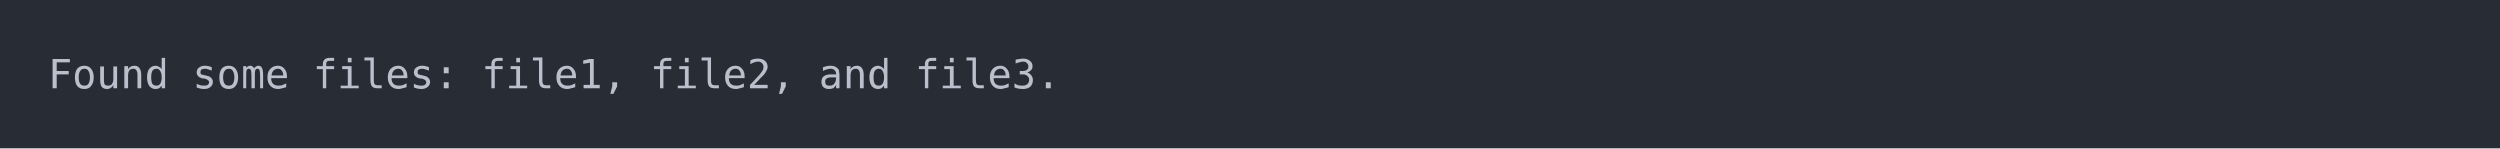
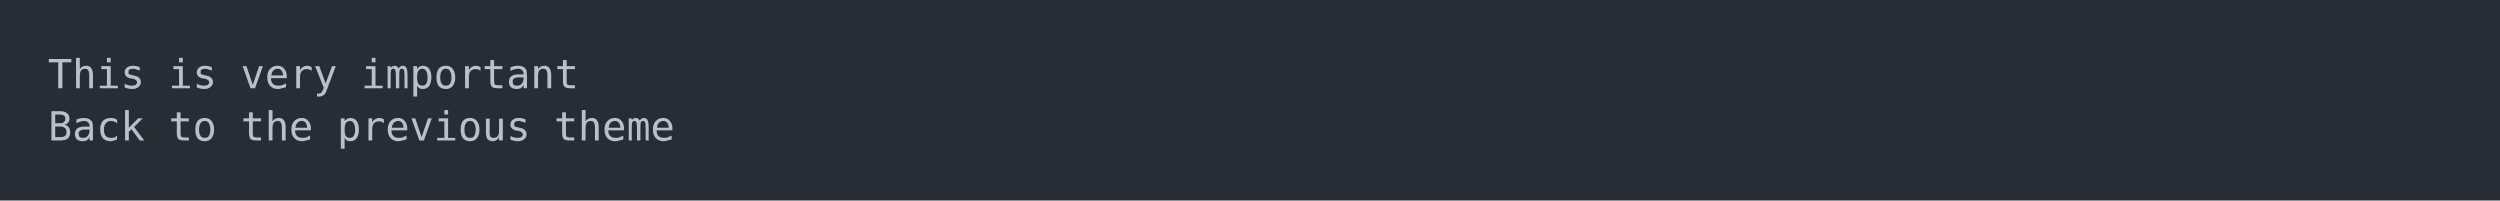
- <svg xmlns="http://www.w3.org/2000/svg" xmlns:xlink="http://www.w3.org/1999/xlink" width="1040" height="61.71">
-   <rect width="1040" height="61.71" rx="0" ry="0" class="a" />
-   <svg height="21.71" viewBox="0 0 100 2.171" width="1000" x="20" y="20">
+ <svg xmlns="http://www.w3.org/2000/svg" xmlns:xlink="http://www.w3.org/1999/xlink" width="1040" height="83.42">
+   <rect width="1040" height="83.42" rx="0" ry="0" class="a" />
+   <svg height="43.42" viewBox="0 0 100 4.342" width="1000" x="20" y="20">
    <style>.a{fill:rgb(40,45,53)}.b{font-family:'Fira Code',Monaco,Consolas,Menlo,'Bitstream Vera Sans Mono','Powerline Symbols',monospace}.c{fill:transparent}.d{fill:rgb(185,192,203);white-space:pre}</style>
    <g font-family="'Fira Code',Monaco,Consolas,Menlo,'Bitstream Vera Sans Mono','Powerline Symbols',monospace" font-size="1.67" class="b">
      <defs>
        <symbol id="a">
-           <rect height="2" width="100" x="0" y="0" class="c" />
+           <rect height="3" width="100" x="0" y="0" class="c" />
        </symbol>
      </defs>
-       <rect height="2.171" width="100" class="a" />
+       <rect height="4.342" width="100" class="a" />
      <svg x="0" y="0" width="100">
        <svg x="0">
          <use xlink:href="#a" />
-           <text x="0" y="1.67" class="d">Found</text>
-           <text x="6.012" y="1.67" class="d">some</text>
-           <text x="11.022" y="1.67" class="d">files:</text>
-           <text x="18.036" y="1.67" class="d">file1,</text>
-           <text x="25.05" y="1.67" class="d">file2,</text>
-           <text x="32.064" y="1.67" class="d">and</text>
-           <text x="36.072" y="1.67" class="d">file3.</text>
+           <text x="0" y="1.67" class="d">This</text>
+           <text x="5.01" y="1.67" class="d">is</text>
+           <text x="8.016" y="1.67" class="d">very</text>
+           <text x="13.026" y="1.67" class="d">important</text>
+           <text x="0" y="3.841" class="d">Back</text>
+           <text x="5.01" y="3.841" class="d">to</text>
+           <text x="8.016" y="3.841" class="d">the</text>
+           <text x="12.024" y="3.841" class="d">previous</text>
+           <text x="21.042" y="3.841" class="d">theme</text>
        </svg>
      </svg>
    </g>
  </svg>
</svg>
